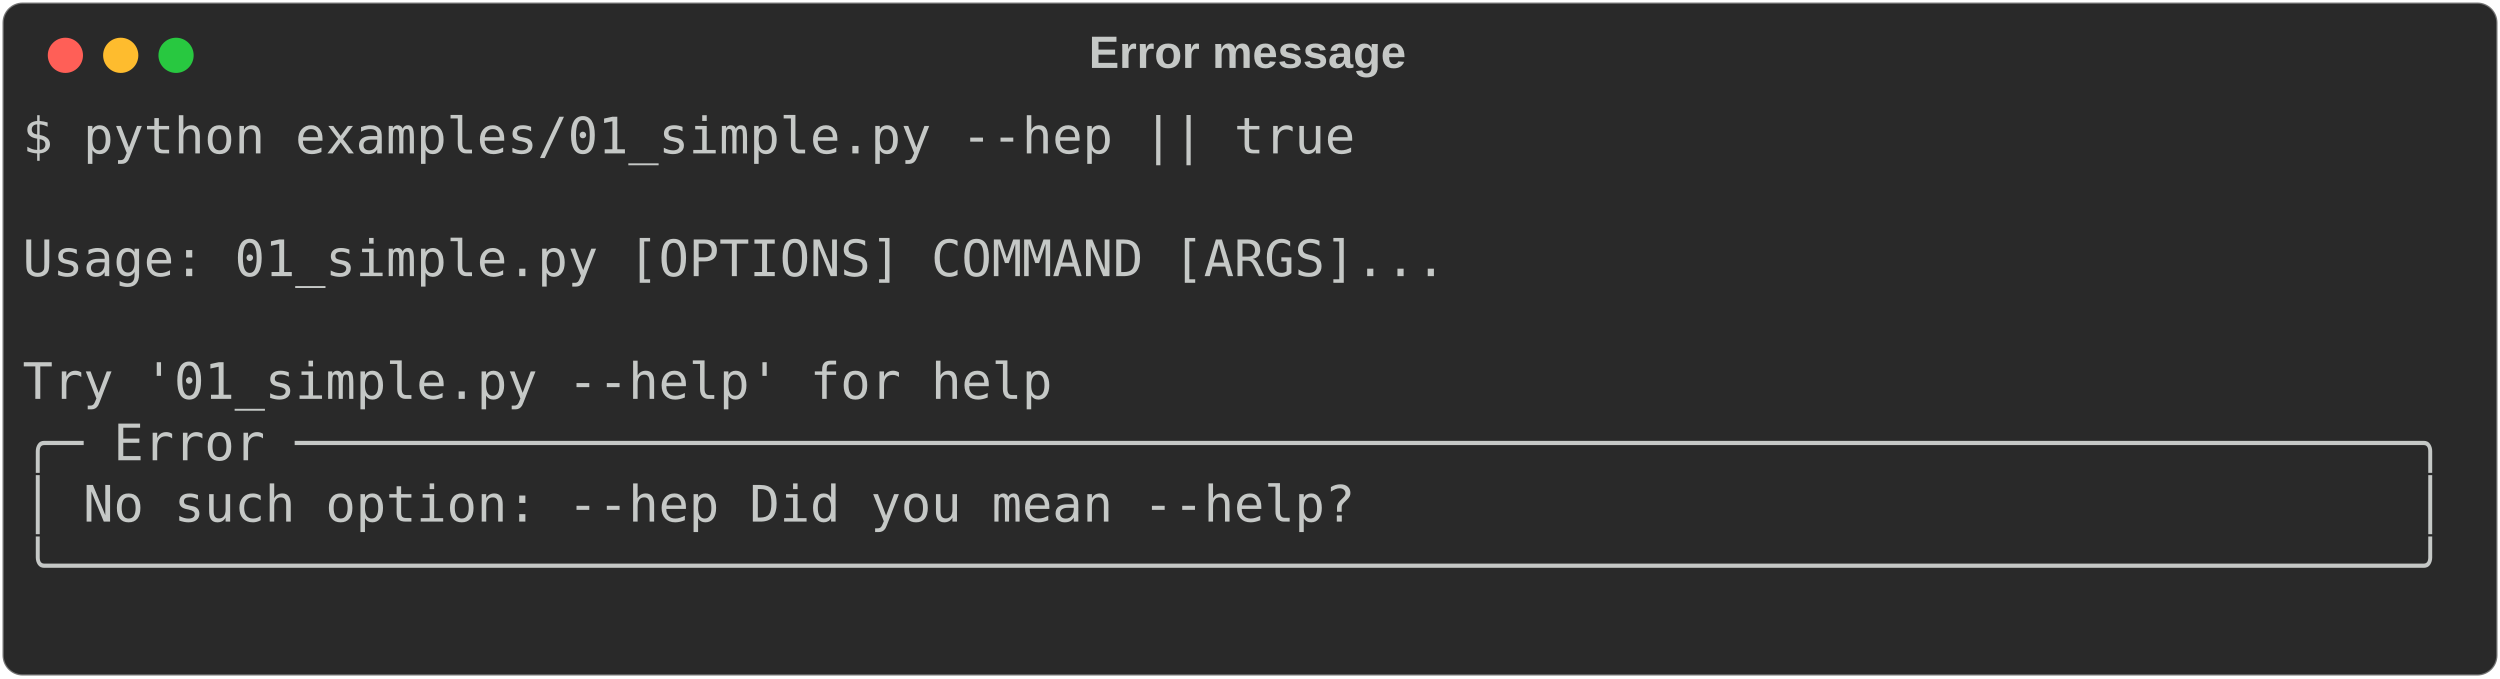
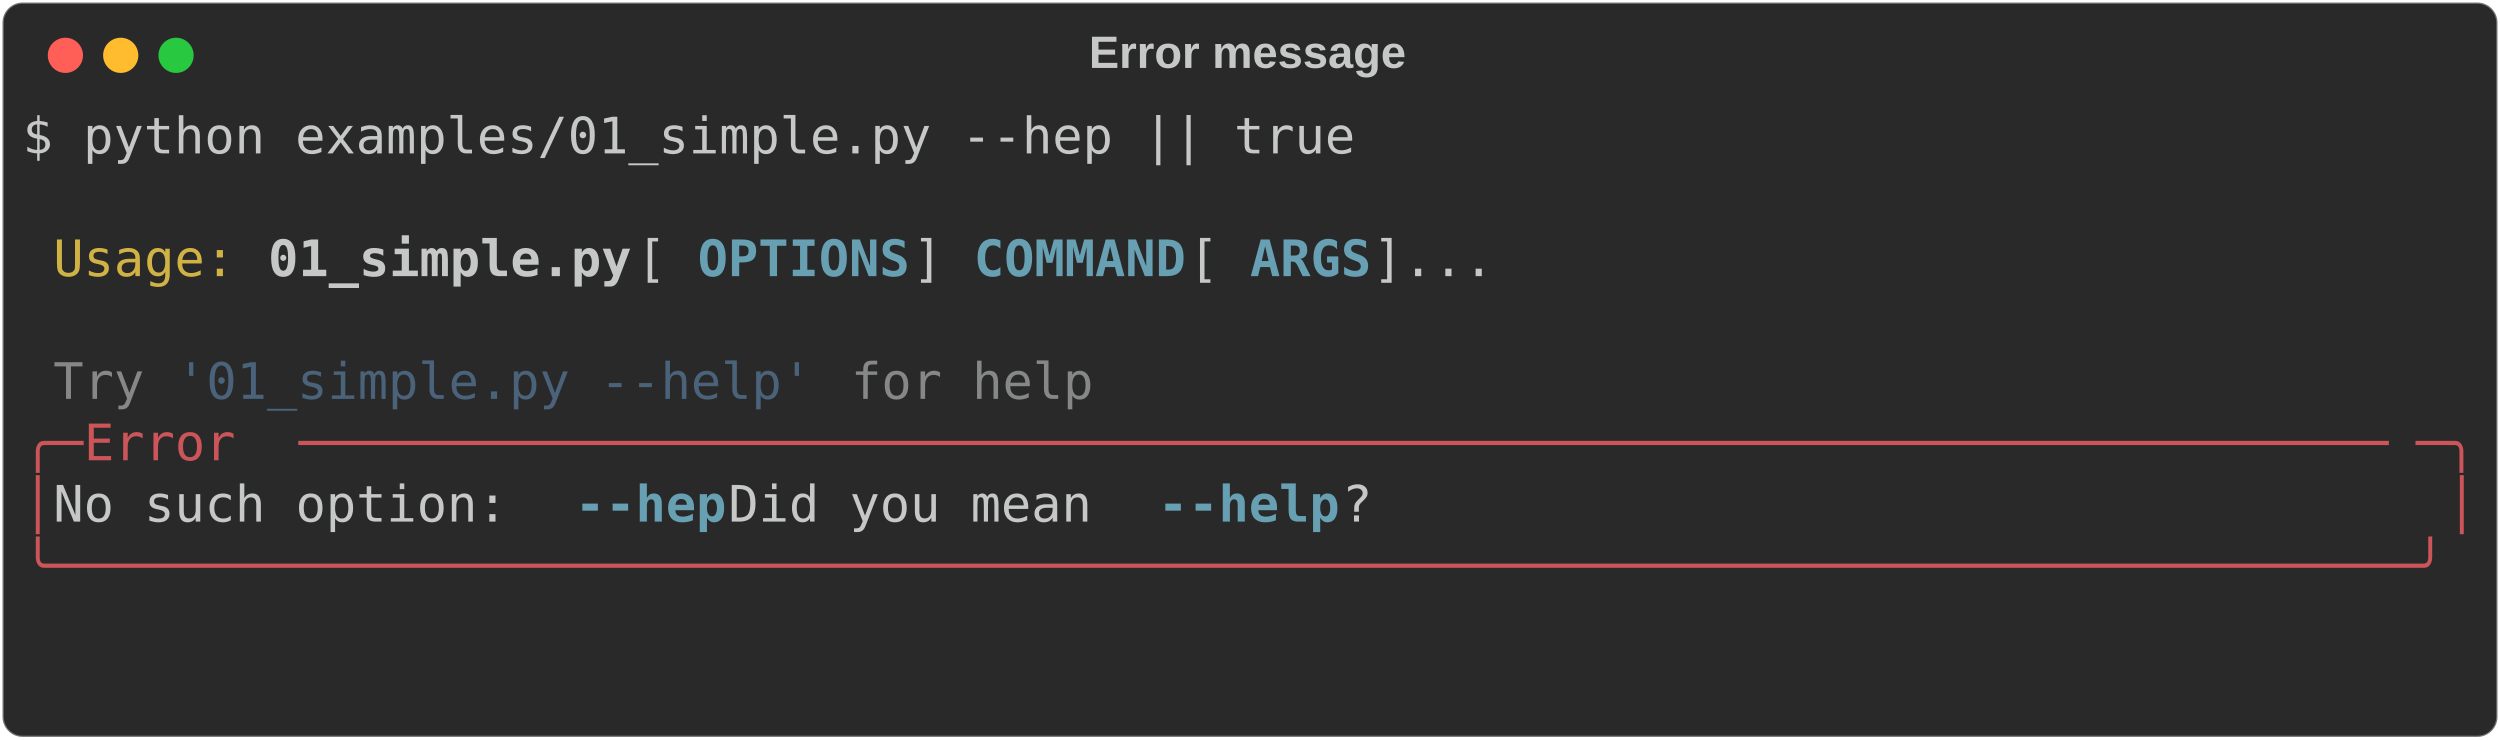
- <svg xmlns="http://www.w3.org/2000/svg" class="rich-terminal" viewBox="0 0 994 269.6">
+ <svg xmlns="http://www.w3.org/2000/svg" class="rich-terminal" viewBox="0 0 994 294.0">
  <style>

    @font-face {
        font-family: "Fira Code";
        src: local("FiraCode-Regular"),
                url("https://cdnjs.cloudflare.com/ajax/libs/firacode/6.2.0/woff2/FiraCode-Regular.woff2") format("woff2"),
                url("https://cdnjs.cloudflare.com/ajax/libs/firacode/6.2.0/woff/FiraCode-Regular.woff") format("woff");
        font-style: normal;
        font-weight: 400;
    }
    @font-face {
        font-family: "Fira Code";
        src: local("FiraCode-Bold"),
                url("https://cdnjs.cloudflare.com/ajax/libs/firacode/6.2.0/woff2/FiraCode-Bold.woff2") format("woff2"),
                url("https://cdnjs.cloudflare.com/ajax/libs/firacode/6.2.0/woff/FiraCode-Bold.woff") format("woff");
        font-style: bold;
        font-weight: 700;
    }

-     .terminal-3898990851-matrix {
+     .terminal-3193812785-matrix {
        font-family: Fira Code, monospace;
        font-size: 20px;
        line-height: 24.4px;
        font-variant-east-asian: full-width;
    }

-     .terminal-3898990851-title {
+     .terminal-3193812785-title {
        font-size: 18px;
        font-weight: bold;
        font-family: arial;
    }

-     .terminal-3898990851-r1 { fill: #c5c8c6 }
+     .terminal-3193812785-r1 { fill: #c5c8c6 }
+ .terminal-3193812785-r2 { fill: #d0b344 }
+ .terminal-3193812785-r3 { fill: #c5c8c6;font-weight: bold }
+ .terminal-3193812785-r4 { fill: #68a0b3;font-weight: bold }
+ .terminal-3193812785-r5 { fill: #868887 }
+ .terminal-3193812785-r6 { fill: #4a637a }
+ .terminal-3193812785-r7 { fill: #cc555a }
    </style>
  <defs>
-     <clipPath id="terminal-3898990851-clip-terminal">
-       <rect x="0" y="0" width="975.0" height="218.6" />
+     <clipPath id="terminal-3193812785-clip-terminal">
+       <rect x="0" y="0" width="975.0" height="243.0" />
    </clipPath>
-     <clipPath id="terminal-3898990851-line-0">
+     <clipPath id="terminal-3193812785-line-0">
      <rect x="0" y="1.5" width="976" height="24.65" />
    </clipPath>
-     <clipPath id="terminal-3898990851-line-1">
+     <clipPath id="terminal-3193812785-line-1">
      <rect x="0" y="25.9" width="976" height="24.65" />
    </clipPath>
-     <clipPath id="terminal-3898990851-line-2">
+     <clipPath id="terminal-3193812785-line-2">
      <rect x="0" y="50.3" width="976" height="24.65" />
    </clipPath>
-     <clipPath id="terminal-3898990851-line-3">
+     <clipPath id="terminal-3193812785-line-3">
      <rect x="0" y="74.7" width="976" height="24.65" />
    </clipPath>
-     <clipPath id="terminal-3898990851-line-4">
+     <clipPath id="terminal-3193812785-line-4">
      <rect x="0" y="99.1" width="976" height="24.65" />
    </clipPath>
-     <clipPath id="terminal-3898990851-line-5">
+     <clipPath id="terminal-3193812785-line-5">
      <rect x="0" y="123.5" width="976" height="24.65" />
    </clipPath>
-     <clipPath id="terminal-3898990851-line-6">
+     <clipPath id="terminal-3193812785-line-6">
      <rect x="0" y="147.9" width="976" height="24.65" />
    </clipPath>
-     <clipPath id="terminal-3898990851-line-7">
+     <clipPath id="terminal-3193812785-line-7">
      <rect x="0" y="172.3" width="976" height="24.65" />
    </clipPath>
+     <clipPath id="terminal-3193812785-line-8">
+       <rect x="0" y="196.7" width="976" height="24.65" />
+     </clipPath>
  </defs>
-   <rect fill="#292929" stroke="rgba(255,255,255,0.35)" stroke-width="1" x="1" y="1" width="992" height="267.6" rx="8" />
-   <text class="terminal-3898990851-title" fill="#c5c8c6" text-anchor="middle" x="496" y="27">Error message</text>
+   <rect fill="#292929" stroke="rgba(255,255,255,0.35)" stroke-width="1" x="1" y="1" width="992" height="292" rx="8" />
+   <text class="terminal-3193812785-title" fill="#c5c8c6" text-anchor="middle" x="496" y="27">Error message</text>
  <g transform="translate(26,22)">
    <circle cx="0" cy="0" r="7" fill="#ff5f57" />
    <circle cx="22" cy="0" r="7" fill="#febc2e" />
    <circle cx="44" cy="0" r="7" fill="#28c840" />
  </g>
-   <g transform="translate(9, 41)" clip-path="url(#terminal-3898990851-clip-terminal)">
-     <g class="terminal-3898990851-matrix">
-       <text class="terminal-3898990851-r1" x="0" y="20" textLength="536.8" clip-path="url(#terminal-3898990851-line-0)">$ python examples/01_simple.py --hep || true</text>
-       <text class="terminal-3898990851-r1" x="976" y="20" textLength="12.2" clip-path="url(#terminal-3898990851-line-0)">
+   <g transform="translate(9, 41)" clip-path="url(#terminal-3193812785-clip-terminal)">
+     <g class="terminal-3193812785-matrix">
+       <text class="terminal-3193812785-r1" x="0" y="20" textLength="536.8" clip-path="url(#terminal-3193812785-line-0)">$ python examples/01_simple.py --hep || true</text>
+       <text class="terminal-3193812785-r1" x="976" y="20" textLength="12.2" clip-path="url(#terminal-3193812785-line-0)">
</text>
-       <text class="terminal-3898990851-r1" x="976" y="44.4" textLength="12.2" clip-path="url(#terminal-3898990851-line-1)">
+       <text class="terminal-3193812785-r1" x="976" y="44.4" textLength="12.2" clip-path="url(#terminal-3193812785-line-1)">
</text>
-       <text class="terminal-3898990851-r1" x="0" y="68.8" textLength="976" clip-path="url(#terminal-3898990851-line-2)"> Usage: 01_simple.py [OPTIONS] COMMAND [ARGS]...                                </text>
-       <text class="terminal-3898990851-r1" x="976" y="68.8" textLength="12.2" clip-path="url(#terminal-3898990851-line-2)">
+       <text class="terminal-3193812785-r2" x="12.2" y="68.8" textLength="73.2" clip-path="url(#terminal-3193812785-line-2)">Usage:</text>
+       <text class="terminal-3193812785-r3" x="97.6" y="68.8" textLength="146.4" clip-path="url(#terminal-3193812785-line-2)">01_simple.py</text>
+       <text class="terminal-3193812785-r1" x="244" y="68.8" textLength="24.4" clip-path="url(#terminal-3193812785-line-2)"> [</text>
+       <text class="terminal-3193812785-r4" x="268.4" y="68.8" textLength="85.4" clip-path="url(#terminal-3193812785-line-2)">OPTIONS</text>
+       <text class="terminal-3193812785-r1" x="353.8" y="68.8" textLength="24.4" clip-path="url(#terminal-3193812785-line-2)">] </text>
+       <text class="terminal-3193812785-r4" x="378.2" y="68.8" textLength="85.4" clip-path="url(#terminal-3193812785-line-2)">COMMAND</text>
+       <text class="terminal-3193812785-r1" x="463.6" y="68.8" textLength="24.4" clip-path="url(#terminal-3193812785-line-2)"> [</text>
+       <text class="terminal-3193812785-r4" x="488" y="68.8" textLength="48.8" clip-path="url(#terminal-3193812785-line-2)">ARGS</text>
+       <text class="terminal-3193812785-r1" x="536.8" y="68.8" textLength="439.2" clip-path="url(#terminal-3193812785-line-2)">]...                                </text>
+       <text class="terminal-3193812785-r1" x="976" y="68.8" textLength="12.2" clip-path="url(#terminal-3193812785-line-2)">
</text>
-       <text class="terminal-3898990851-r1" x="976" y="93.2" textLength="12.2" clip-path="url(#terminal-3898990851-line-3)">
+       <text class="terminal-3193812785-r1" x="976" y="93.2" textLength="12.2" clip-path="url(#terminal-3193812785-line-3)">
</text>
-       <text class="terminal-3898990851-r1" x="0" y="117.6" textLength="976" clip-path="url(#terminal-3898990851-line-4)"> Try '01_simple.py --help' for help                                             </text>
-       <text class="terminal-3898990851-r1" x="976" y="117.6" textLength="12.2" clip-path="url(#terminal-3898990851-line-4)">
+       <text class="terminal-3193812785-r5" x="12.2" y="117.6" textLength="36.6" clip-path="url(#terminal-3193812785-line-4)">Try</text>
+       <text class="terminal-3193812785-r6" x="61" y="117.6" textLength="256.2" clip-path="url(#terminal-3193812785-line-4)">'01_simple.py --help'</text>
+       <text class="terminal-3193812785-r5" x="329.4" y="117.6" textLength="97.6" clip-path="url(#terminal-3193812785-line-4)">for help</text>
+       <text class="terminal-3193812785-r1" x="976" y="117.6" textLength="12.2" clip-path="url(#terminal-3193812785-line-4)">
</text>
-       <text class="terminal-3898990851-r1" x="0" y="142" textLength="976" clip-path="url(#terminal-3898990851-line-5)">╭─ Error ──────────────────────────────────────────────────────────────────────╮</text>
-       <text class="terminal-3898990851-r1" x="976" y="142" textLength="12.2" clip-path="url(#terminal-3898990851-line-5)">
+       <text class="terminal-3193812785-r7" x="0" y="142" textLength="24.4" clip-path="url(#terminal-3193812785-line-5)">╭─</text>
+       <text class="terminal-3193812785-r7" x="24.4" y="142" textLength="85.4" clip-path="url(#terminal-3193812785-line-5)"> Error </text>
+       <text class="terminal-3193812785-r7" x="109.8" y="142" textLength="841.8" clip-path="url(#terminal-3193812785-line-5)">─────────────────────────────────────────────────────────────────────</text>
+       <text class="terminal-3193812785-r7" x="951.6" y="142" textLength="24.4" clip-path="url(#terminal-3193812785-line-5)">─╮</text>
+       <text class="terminal-3193812785-r1" x="976" y="142" textLength="12.2" clip-path="url(#terminal-3193812785-line-5)">
</text>
-       <text class="terminal-3898990851-r1" x="0" y="166.4" textLength="976" clip-path="url(#terminal-3898990851-line-6)">│ No such option: --hep Did you mean --help?                                   │</text>
-       <text class="terminal-3898990851-r1" x="976" y="166.4" textLength="12.2" clip-path="url(#terminal-3898990851-line-6)">
+       <text class="terminal-3193812785-r7" x="0" y="166.4" textLength="12.2" clip-path="url(#terminal-3193812785-line-6)">│</text>
+       <text class="terminal-3193812785-r1" x="12.2" y="166.4" textLength="207.4" clip-path="url(#terminal-3193812785-line-6)"> No such option: </text>
+       <text class="terminal-3193812785-r4" x="219.6" y="166.4" textLength="61" clip-path="url(#terminal-3193812785-line-6)">--hep</text>
+       <text class="terminal-3193812785-r1" x="280.6" y="166.4" textLength="170.8" clip-path="url(#terminal-3193812785-line-6)"> Did you mean </text>
+       <text class="terminal-3193812785-r4" x="451.4" y="166.4" textLength="73.2" clip-path="url(#terminal-3193812785-line-6)">--help</text>
+       <text class="terminal-3193812785-r1" x="524.6" y="166.4" textLength="439.2" clip-path="url(#terminal-3193812785-line-6)">?                                   </text>
+       <text class="terminal-3193812785-r7" x="963.8" y="166.4" textLength="12.2" clip-path="url(#terminal-3193812785-line-6)">│</text>
+       <text class="terminal-3193812785-r1" x="976" y="166.4" textLength="12.2" clip-path="url(#terminal-3193812785-line-6)">
</text>
-       <text class="terminal-3898990851-r1" x="0" y="190.8" textLength="976" clip-path="url(#terminal-3898990851-line-7)">╰──────────────────────────────────────────────────────────────────────────────╯</text>
-       <text class="terminal-3898990851-r1" x="976" y="190.8" textLength="12.2" clip-path="url(#terminal-3898990851-line-7)">
+       <text class="terminal-3193812785-r7" x="0" y="190.8" textLength="976" clip-path="url(#terminal-3193812785-line-7)">╰──────────────────────────────────────────────────────────────────────────────╯</text>
+       <text class="terminal-3193812785-r1" x="976" y="190.8" textLength="12.2" clip-path="url(#terminal-3193812785-line-7)">
</text>
-       <text class="terminal-3898990851-r1" x="976" y="215.2" textLength="12.2" clip-path="url(#terminal-3898990851-line-8)">
+       <text class="terminal-3193812785-r1" x="976" y="215.2" textLength="12.2" clip-path="url(#terminal-3193812785-line-8)">
+ </text>
+       <text class="terminal-3193812785-r1" x="976" y="239.6" textLength="12.2" clip-path="url(#terminal-3193812785-line-9)">
</text>
    </g>
  </g>
</svg>
